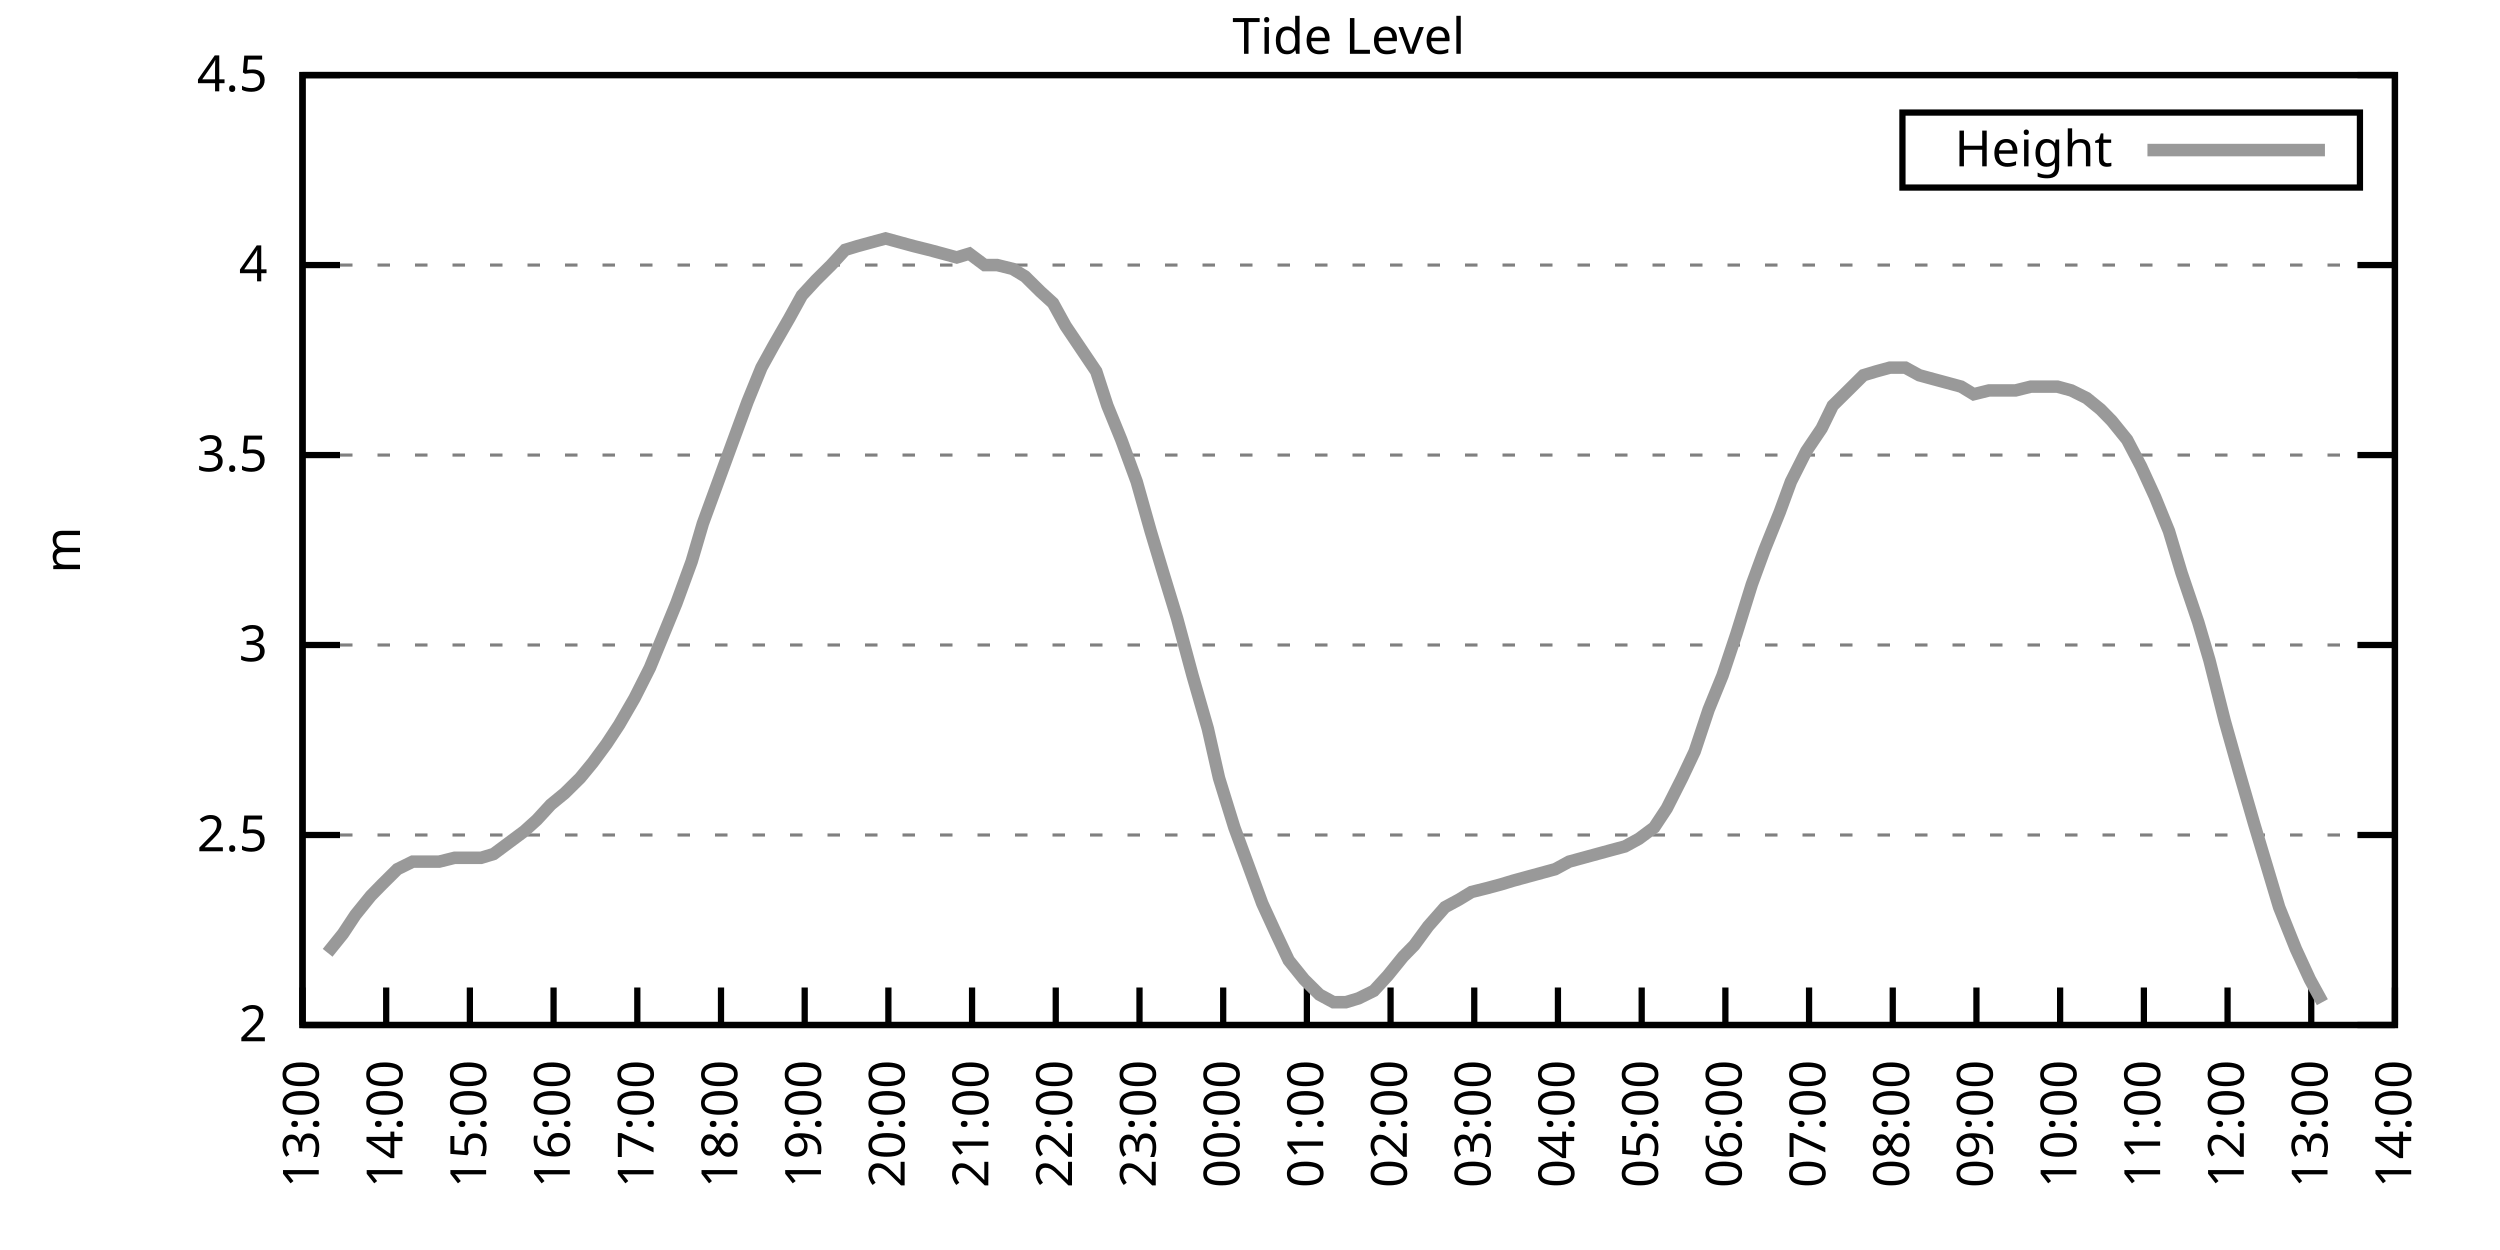
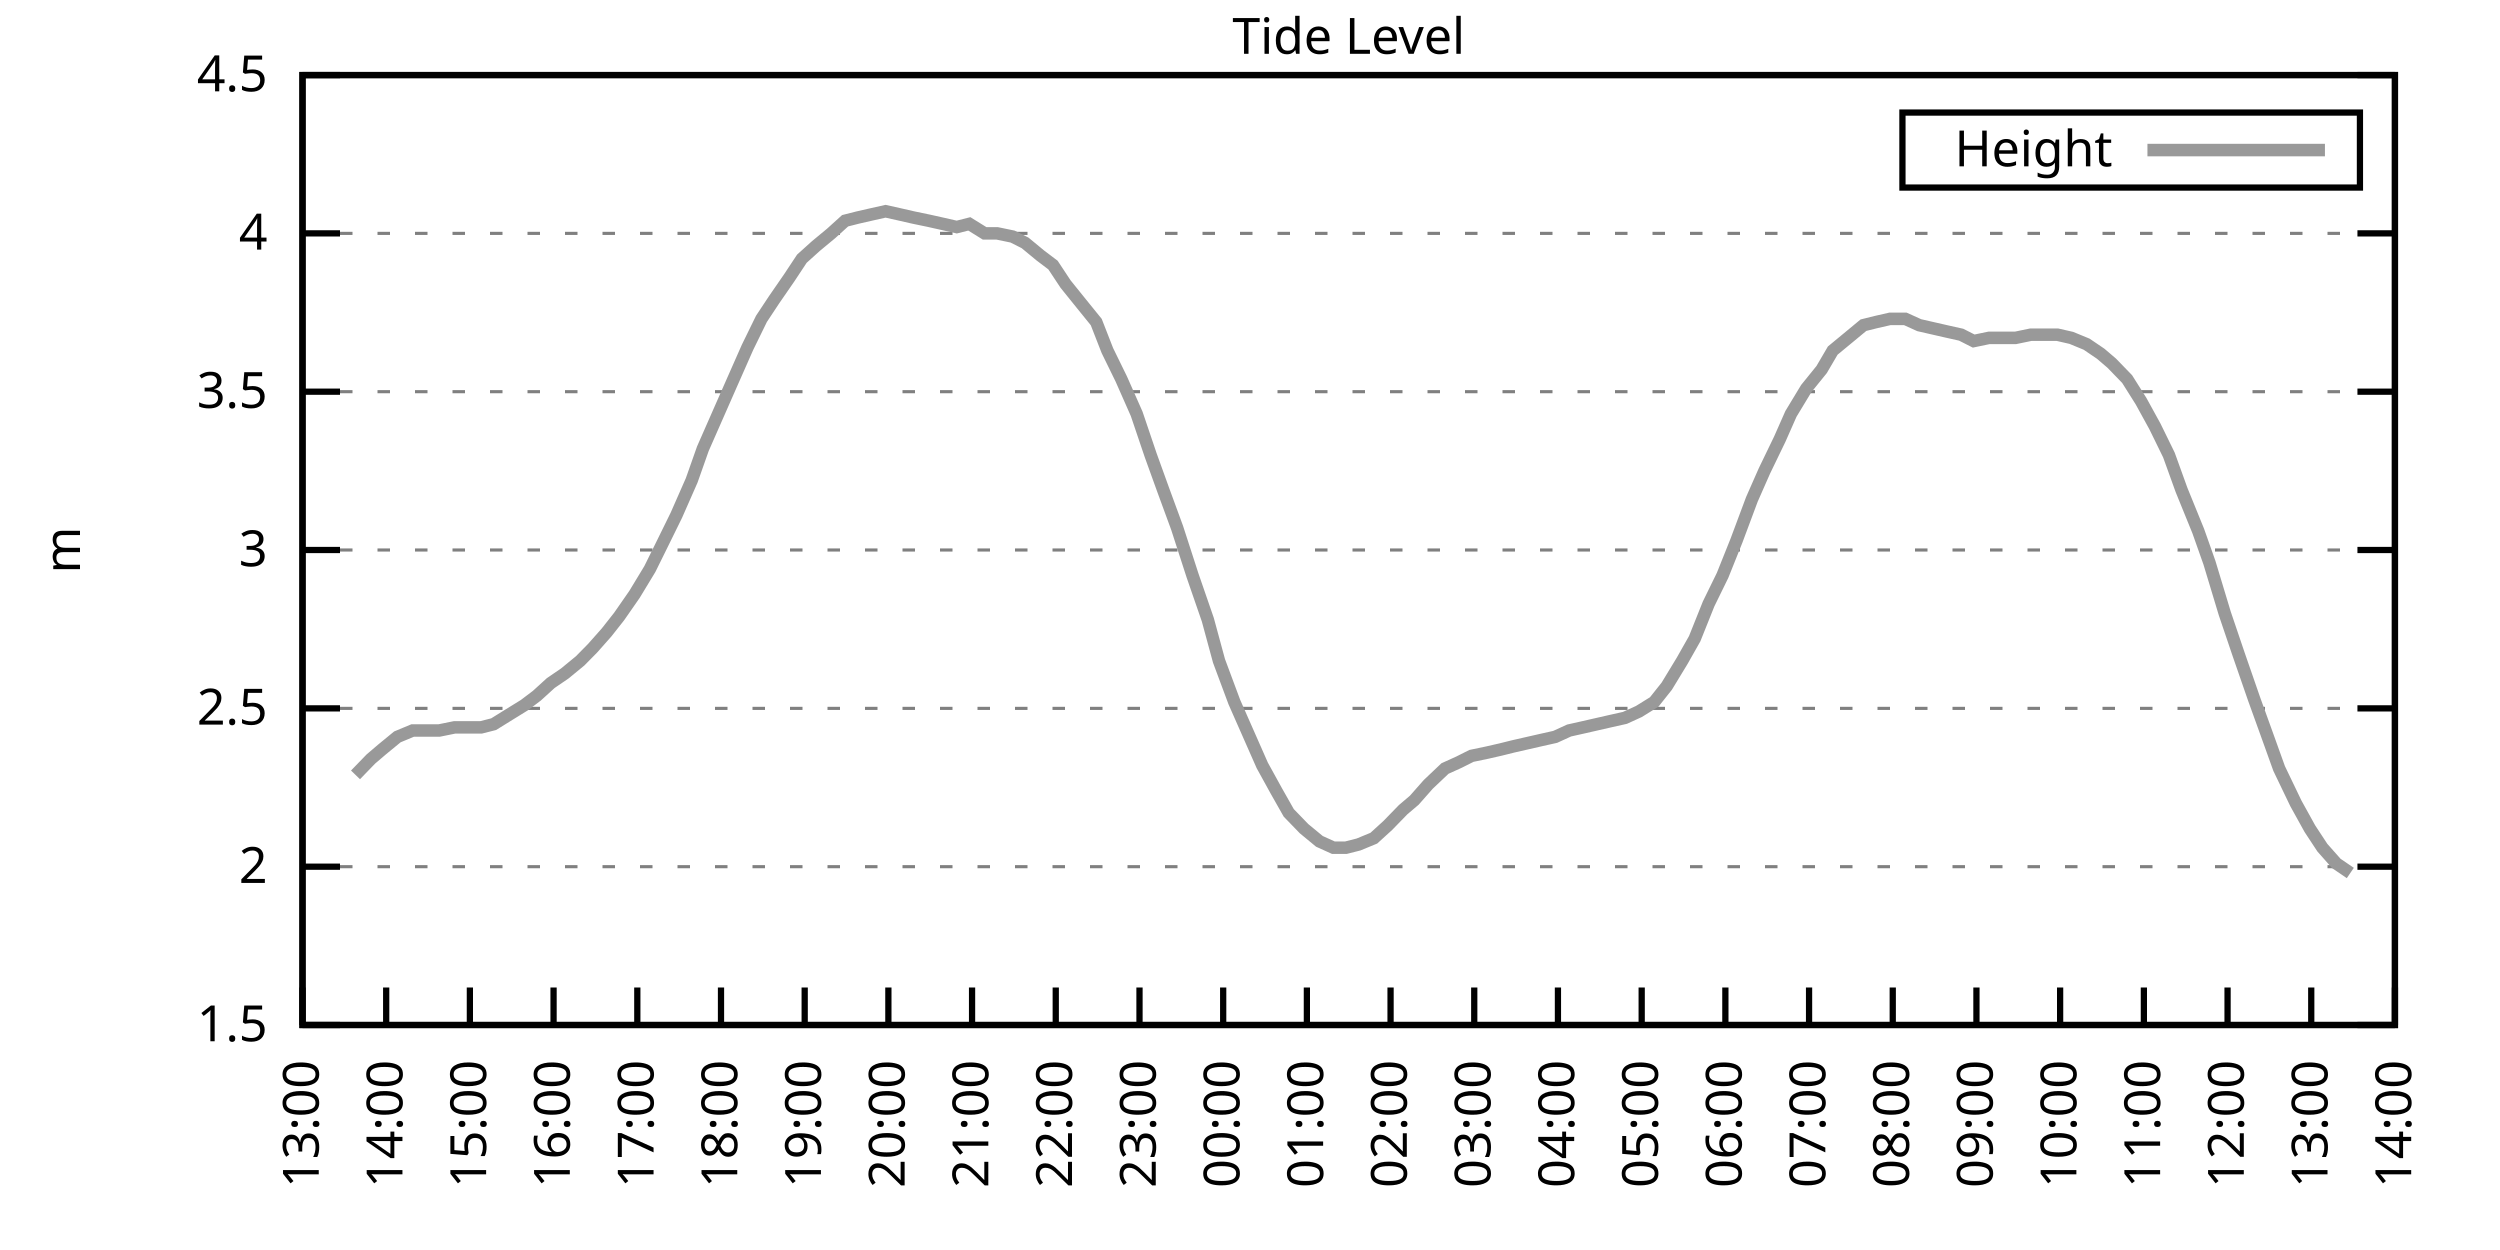
<svg xmlns="http://www.w3.org/2000/svg" xmlns:xlink="http://www.w3.org/1999/xlink" width="400" height="200" viewBox="0 0 400 200">
  <g id="gnuplot_canvas">
    <rect x="0" y="0" width="400" height="200" fill="none" />
    <defs>
      <circle id="gpDot" r="0.5" stroke-width="0.5" stroke="currentColor" />
      <path id="gpPt0" stroke-width="0.333" stroke="currentColor" d="M-1,0 h2 M0,-1 v2" />
      <path id="gpPt1" stroke-width="0.333" stroke="currentColor" d="M-1,-1 L1,1 M1,-1 L-1,1" />
      <path id="gpPt2" stroke-width="0.333" stroke="currentColor" d="M-1,0 L1,0 M0,-1 L0,1 M-1,-1 L1,1 M-1,1 L1,-1" />
      <rect id="gpPt3" stroke-width="0.333" stroke="currentColor" x="-1" y="-1" width="2" height="2" />
      <rect id="gpPt4" stroke-width="0.333" stroke="currentColor" fill="currentColor" x="-1" y="-1" width="2" height="2" />
      <circle id="gpPt5" stroke-width="0.333" stroke="currentColor" cx="0" cy="0" r="1" />
      <use xlink:href="#gpPt5" id="gpPt6" fill="currentColor" stroke="none" />
      <path id="gpPt7" stroke-width="0.333" stroke="currentColor" d="M0,-1.33 L-1.33,0.67 L1.33,0.67 z" />
      <use xlink:href="#gpPt7" id="gpPt8" fill="currentColor" stroke="none" />
      <use xlink:href="#gpPt7" id="gpPt9" stroke="currentColor" transform="rotate(180)" />
      <use xlink:href="#gpPt9" id="gpPt10" fill="currentColor" stroke="none" />
      <use xlink:href="#gpPt3" id="gpPt11" stroke="currentColor" transform="rotate(45)" />
      <use xlink:href="#gpPt11" id="gpPt12" fill="currentColor" stroke="none" />
      <path id="gpPt13" stroke-width="0.333" stroke="currentColor" d="M0,1.330 L1.265,0.411 L0.782,-1.067 L-0.782,-1.076 L-1.265,0.411 z" />
      <use xlink:href="#gpPt13" id="gpPt14" fill="currentColor" stroke="none" />
      <filter id="textbox" filterUnits="objectBoundingBox" x="0" y="0" height="1" width="1">
        <feFlood flood-color="white" flood-opacity="1" result="bgnd" />
        <feComposite in="SourceGraphic" in2="bgnd" operator="atop" />
      </filter>
      <filter id="greybox" filterUnits="objectBoundingBox" x="0" y="0" height="1" width="1">
        <feFlood flood-color="lightgrey" flood-opacity="1" result="grey" />
        <feComposite in="SourceGraphic" in2="grey" operator="atop" />
      </filter>
    </defs>
    <g fill="none" color="white" stroke="currentColor" stroke-width="1.00" stroke-linecap="butt" stroke-linejoin="miter">
</g>
    <g fill="none" color="black" stroke="currentColor" stroke-width="1.00" stroke-linecap="butt" stroke-linejoin="miter">
      <g stroke="none" shape-rendering="crispEdges">
        <polygon fill="rgb(255, 255, 255)" points="48.40,164.00 383.18,164.00 383.18,12.02 48.40,12.02 " />
      </g>
    </g>
    <g fill="none" color="black" stroke="currentColor" stroke-width="1.00" stroke-linecap="butt" stroke-linejoin="miter">
</g>
    <g fill="none" color="black" stroke="black" stroke-width="0.50" stroke-linecap="butt" stroke-linejoin="miter">
</g>
    <g fill="none" color="gray" stroke="currentColor" stroke-width="0.50" stroke-linecap="butt" stroke-linejoin="miter">
      <path stroke="gray" stroke-dasharray="2,4" class="gridline" d="M48.40,164.00 L383.19,164.00  " />
    </g>
    <g fill="none" color="gray" stroke="gray" stroke-width="1.00" stroke-linecap="butt" stroke-linejoin="miter">
</g>
    <g fill="none" color="black" stroke="currentColor" stroke-width="1.00" stroke-linecap="butt" stroke-linejoin="miter">
      <path stroke="black" d="M48.40,164.00 L54.40,164.00 M383.19,164.00 L377.19,164.00  " />
      <g transform="translate(42.80,166.60)" stroke="none" fill="black" font-family="Sans" font-size="8.00" text-anchor="end">
        <text>
+           <tspan font-family="Sans"> 1.5</tspan>
+         </text>
+       </g>
+     </g>
+     <g fill="none" color="black" stroke="currentColor" stroke-width="1.00" stroke-linecap="butt" stroke-linejoin="miter">
+ </g>
+     <g fill="none" color="black" stroke="black" stroke-width="0.50" stroke-linecap="butt" stroke-linejoin="miter">
+ </g>
+     <g fill="none" color="gray" stroke="currentColor" stroke-width="0.50" stroke-linecap="butt" stroke-linejoin="miter">
+       <path stroke="gray" stroke-dasharray="2,4" class="gridline" d="M48.40,138.67 L383.19,138.67  " />
+     </g>
+     <g fill="none" color="gray" stroke="gray" stroke-width="1.00" stroke-linecap="butt" stroke-linejoin="miter">
+ </g>
+     <g fill="none" color="black" stroke="currentColor" stroke-width="1.00" stroke-linecap="butt" stroke-linejoin="miter">
+       <path stroke="black" d="M48.40,138.67 L54.40,138.67 M383.19,138.67 L377.19,138.67  " />
+       <g transform="translate(42.80,141.27)" stroke="none" fill="black" font-family="Sans" font-size="8.00" text-anchor="end">
+         <text>
          <tspan font-family="Sans"> 2</tspan>
        </text>
      </g>
    </g>
    <g fill="none" color="black" stroke="currentColor" stroke-width="1.00" stroke-linecap="butt" stroke-linejoin="miter">
</g>
    <g fill="none" color="black" stroke="black" stroke-width="0.50" stroke-linecap="butt" stroke-linejoin="miter">
</g>
    <g fill="none" color="gray" stroke="currentColor" stroke-width="0.50" stroke-linecap="butt" stroke-linejoin="miter">
-       <path stroke="gray" stroke-dasharray="2,4" class="gridline" d="M48.40,133.60 L383.19,133.60  " />
-     </g>
-     <g fill="none" color="gray" stroke="gray" stroke-width="1.00" stroke-linecap="butt" stroke-linejoin="miter">
- </g>
-     <g fill="none" color="black" stroke="currentColor" stroke-width="1.00" stroke-linecap="butt" stroke-linejoin="miter">
-       <path stroke="black" d="M48.40,133.60 L54.40,133.60 M383.19,133.60 L377.19,133.60  " />
-       <g transform="translate(42.80,136.20)" stroke="none" fill="black" font-family="Sans" font-size="8.00" text-anchor="end">
+       <path stroke="gray" stroke-dasharray="2,4" class="gridline" d="M48.40,113.34 L383.19,113.34  " />
+     </g>
+     <g fill="none" color="gray" stroke="gray" stroke-width="1.00" stroke-linecap="butt" stroke-linejoin="miter">
+ </g>
+     <g fill="none" color="black" stroke="currentColor" stroke-width="1.00" stroke-linecap="butt" stroke-linejoin="miter">
+       <path stroke="black" d="M48.40,113.34 L54.40,113.34 M383.19,113.34 L377.19,113.34  " />
+       <g transform="translate(42.80,115.94)" stroke="none" fill="black" font-family="Sans" font-size="8.00" text-anchor="end">
        <text>
          <tspan font-family="Sans"> 2.5</tspan>
        </text>
      </g>
    </g>
    <g fill="none" color="black" stroke="currentColor" stroke-width="1.00" stroke-linecap="butt" stroke-linejoin="miter">
</g>
    <g fill="none" color="black" stroke="black" stroke-width="0.50" stroke-linecap="butt" stroke-linejoin="miter">
</g>
    <g fill="none" color="gray" stroke="currentColor" stroke-width="0.50" stroke-linecap="butt" stroke-linejoin="miter">
-       <path stroke="gray" stroke-dasharray="2,4" class="gridline" d="M48.40,103.20 L383.19,103.20  " />
-     </g>
-     <g fill="none" color="gray" stroke="gray" stroke-width="1.00" stroke-linecap="butt" stroke-linejoin="miter">
- </g>
-     <g fill="none" color="black" stroke="currentColor" stroke-width="1.00" stroke-linecap="butt" stroke-linejoin="miter">
-       <path stroke="black" d="M48.40,103.20 L54.40,103.20 M383.19,103.20 L377.19,103.20  " />
-       <g transform="translate(42.80,105.80)" stroke="none" fill="black" font-family="Sans" font-size="8.00" text-anchor="end">
+       <path stroke="gray" stroke-dasharray="2,4" class="gridline" d="M48.40,88.00 L383.19,88.00  " />
+     </g>
+     <g fill="none" color="gray" stroke="gray" stroke-width="1.00" stroke-linecap="butt" stroke-linejoin="miter">
+ </g>
+     <g fill="none" color="black" stroke="currentColor" stroke-width="1.00" stroke-linecap="butt" stroke-linejoin="miter">
+       <path stroke="black" d="M48.40,88.00 L54.40,88.00 M383.19,88.00 L377.19,88.00  " />
+       <g transform="translate(42.80,90.60)" stroke="none" fill="black" font-family="Sans" font-size="8.00" text-anchor="end">
        <text>
          <tspan font-family="Sans"> 3</tspan>
        </text>
      </g>
    </g>
    <g fill="none" color="black" stroke="currentColor" stroke-width="1.00" stroke-linecap="butt" stroke-linejoin="miter">
</g>
    <g fill="none" color="black" stroke="black" stroke-width="0.50" stroke-linecap="butt" stroke-linejoin="miter">
</g>
    <g fill="none" color="gray" stroke="currentColor" stroke-width="0.50" stroke-linecap="butt" stroke-linejoin="miter">
-       <path stroke="gray" stroke-dasharray="2,4" class="gridline" d="M48.40,72.81 L383.19,72.81  " />
-     </g>
-     <g fill="none" color="gray" stroke="gray" stroke-width="1.00" stroke-linecap="butt" stroke-linejoin="miter">
- </g>
-     <g fill="none" color="black" stroke="currentColor" stroke-width="1.00" stroke-linecap="butt" stroke-linejoin="miter">
-       <path stroke="black" d="M48.40,72.81 L54.40,72.81 M383.19,72.81 L377.19,72.81  " />
-       <g transform="translate(42.80,75.41)" stroke="none" fill="black" font-family="Sans" font-size="8.00" text-anchor="end">
+       <path stroke="gray" stroke-dasharray="2,4" class="gridline" d="M48.40,62.67 L383.19,62.67  " />
+     </g>
+     <g fill="none" color="gray" stroke="gray" stroke-width="1.00" stroke-linecap="butt" stroke-linejoin="miter">
+ </g>
+     <g fill="none" color="black" stroke="currentColor" stroke-width="1.00" stroke-linecap="butt" stroke-linejoin="miter">
+       <path stroke="black" d="M48.40,62.67 L54.40,62.67 M383.19,62.67 L377.19,62.67  " />
+       <g transform="translate(42.80,65.27)" stroke="none" fill="black" font-family="Sans" font-size="8.00" text-anchor="end">
        <text>
          <tspan font-family="Sans"> 3.5</tspan>
        </text>
      </g>
    </g>
    <g fill="none" color="black" stroke="currentColor" stroke-width="1.00" stroke-linecap="butt" stroke-linejoin="miter">
</g>
    <g fill="none" color="black" stroke="black" stroke-width="0.50" stroke-linecap="butt" stroke-linejoin="miter">
</g>
    <g fill="none" color="gray" stroke="currentColor" stroke-width="0.50" stroke-linecap="butt" stroke-linejoin="miter">
-       <path stroke="gray" stroke-dasharray="2,4" class="gridline" d="M48.40,42.41 L383.19,42.41  " />
-     </g>
-     <g fill="none" color="gray" stroke="gray" stroke-width="1.00" stroke-linecap="butt" stroke-linejoin="miter">
- </g>
-     <g fill="none" color="black" stroke="currentColor" stroke-width="1.00" stroke-linecap="butt" stroke-linejoin="miter">
-       <path stroke="black" d="M48.40,42.41 L54.40,42.41 M383.19,42.41 L377.19,42.41  " />
-       <g transform="translate(42.80,45.01)" stroke="none" fill="black" font-family="Sans" font-size="8.00" text-anchor="end">
+       <path stroke="gray" stroke-dasharray="2,4" class="gridline" d="M48.40,37.34 L383.19,37.34  " />
+     </g>
+     <g fill="none" color="gray" stroke="gray" stroke-width="1.00" stroke-linecap="butt" stroke-linejoin="miter">
+ </g>
+     <g fill="none" color="black" stroke="currentColor" stroke-width="1.00" stroke-linecap="butt" stroke-linejoin="miter">
+       <path stroke="black" d="M48.40,37.34 L54.40,37.34 M383.19,37.34 L377.19,37.34  " />
+       <g transform="translate(42.80,39.94)" stroke="none" fill="black" font-family="Sans" font-size="8.00" text-anchor="end">
        <text>
          <tspan font-family="Sans"> 4</tspan>
        </text>
      </g>
    </g>
    <g fill="none" color="black" stroke="currentColor" stroke-width="1.00" stroke-linecap="butt" stroke-linejoin="miter">
</g>
    <g fill="none" color="black" stroke="black" stroke-width="0.50" stroke-linecap="butt" stroke-linejoin="miter">
</g>
    <g fill="none" color="gray" stroke="currentColor" stroke-width="0.50" stroke-linecap="butt" stroke-linejoin="miter">
      <path stroke="gray" stroke-dasharray="2,4" class="gridline" d="M48.40,12.01 L383.19,12.01  " />
    </g>
    <g fill="none" color="gray" stroke="gray" stroke-width="1.00" stroke-linecap="butt" stroke-linejoin="miter">
</g>
    <g fill="none" color="black" stroke="currentColor" stroke-width="1.00" stroke-linecap="butt" stroke-linejoin="miter">
      <path stroke="black" d="M48.40,12.01 L54.40,12.01 M383.19,12.01 L377.19,12.01  " />
      <g transform="translate(42.80,14.61)" stroke="none" fill="black" font-family="Sans" font-size="8.00" text-anchor="end">
        <text>
          <tspan font-family="Sans"> 4.5</tspan>
        </text>
      </g>
    </g>
    <g fill="none" color="black" stroke="currentColor" stroke-width="1.00" stroke-linecap="butt" stroke-linejoin="miter">
      <path stroke="black" d="M48.40,164.00 L48.40,158.00  " />
      <g transform="translate(51.00,169.60) rotate(270.00)" stroke="none" fill="black" font-family="Sans" font-size="8.00" text-anchor="end">
        <text>
          <tspan font-family="Sans">13:00</tspan>
        </text>
      </g>
    </g>
    <g fill="none" color="black" stroke="currentColor" stroke-width="1.00" stroke-linecap="butt" stroke-linejoin="miter">
      <path stroke="black" d="M61.79,164.00 L61.79,158.00  " />
      <g transform="translate(64.39,169.60) rotate(270.00)" stroke="none" fill="black" font-family="Sans" font-size="8.00" text-anchor="end">
        <text>
          <tspan font-family="Sans">14:00</tspan>
        </text>
      </g>
    </g>
    <g fill="none" color="black" stroke="currentColor" stroke-width="1.00" stroke-linecap="butt" stroke-linejoin="miter">
      <path stroke="black" d="M75.18,164.00 L75.18,158.00  " />
      <g transform="translate(77.78,169.60) rotate(270.00)" stroke="none" fill="black" font-family="Sans" font-size="8.00" text-anchor="end">
        <text>
          <tspan font-family="Sans">15:00</tspan>
        </text>
      </g>
    </g>
    <g fill="none" color="black" stroke="currentColor" stroke-width="1.00" stroke-linecap="butt" stroke-linejoin="miter">
      <path stroke="black" d="M88.57,164.00 L88.57,158.00  " />
      <g transform="translate(91.17,169.60) rotate(270.00)" stroke="none" fill="black" font-family="Sans" font-size="8.00" text-anchor="end">
        <text>
          <tspan font-family="Sans">16:00</tspan>
        </text>
      </g>
    </g>
    <g fill="none" color="black" stroke="currentColor" stroke-width="1.00" stroke-linecap="butt" stroke-linejoin="miter">
      <path stroke="black" d="M101.97,164.00 L101.97,158.00  " />
      <g transform="translate(104.57,169.60) rotate(270.00)" stroke="none" fill="black" font-family="Sans" font-size="8.00" text-anchor="end">
        <text>
          <tspan font-family="Sans">17:00</tspan>
        </text>
      </g>
    </g>
    <g fill="none" color="black" stroke="currentColor" stroke-width="1.00" stroke-linecap="butt" stroke-linejoin="miter">
      <path stroke="black" d="M115.36,164.00 L115.36,158.00  " />
      <g transform="translate(117.96,169.60) rotate(270.00)" stroke="none" fill="black" font-family="Sans" font-size="8.00" text-anchor="end">
        <text>
          <tspan font-family="Sans">18:00</tspan>
        </text>
      </g>
    </g>
    <g fill="none" color="black" stroke="currentColor" stroke-width="1.00" stroke-linecap="butt" stroke-linejoin="miter">
      <path stroke="black" d="M128.75,164.00 L128.75,158.00  " />
      <g transform="translate(131.35,169.60) rotate(270.00)" stroke="none" fill="black" font-family="Sans" font-size="8.00" text-anchor="end">
        <text>
          <tspan font-family="Sans">19:00</tspan>
        </text>
      </g>
    </g>
    <g fill="none" color="black" stroke="currentColor" stroke-width="1.00" stroke-linecap="butt" stroke-linejoin="miter">
      <path stroke="black" d="M142.14,164.00 L142.14,158.00  " />
      <g transform="translate(144.74,169.60) rotate(270.00)" stroke="none" fill="black" font-family="Sans" font-size="8.00" text-anchor="end">
        <text>
          <tspan font-family="Sans">20:00</tspan>
        </text>
      </g>
    </g>
    <g fill="none" color="black" stroke="currentColor" stroke-width="1.00" stroke-linecap="butt" stroke-linejoin="miter">
      <path stroke="black" d="M155.53,164.00 L155.53,158.00  " />
      <g transform="translate(158.13,169.60) rotate(270.00)" stroke="none" fill="black" font-family="Sans" font-size="8.00" text-anchor="end">
        <text>
          <tspan font-family="Sans">21:00</tspan>
        </text>
      </g>
    </g>
    <g fill="none" color="black" stroke="currentColor" stroke-width="1.00" stroke-linecap="butt" stroke-linejoin="miter">
      <path stroke="black" d="M168.92,164.00 L168.92,158.00  " />
      <g transform="translate(171.52,169.60) rotate(270.00)" stroke="none" fill="black" font-family="Sans" font-size="8.00" text-anchor="end">
        <text>
          <tspan font-family="Sans">22:00</tspan>
        </text>
      </g>
    </g>
    <g fill="none" color="black" stroke="currentColor" stroke-width="1.00" stroke-linecap="butt" stroke-linejoin="miter">
      <path stroke="black" d="M182.32,164.00 L182.32,158.00  " />
      <g transform="translate(184.92,169.60) rotate(270.00)" stroke="none" fill="black" font-family="Sans" font-size="8.00" text-anchor="end">
        <text>
          <tspan font-family="Sans">23:00</tspan>
        </text>
      </g>
    </g>
    <g fill="none" color="black" stroke="currentColor" stroke-width="1.00" stroke-linecap="butt" stroke-linejoin="miter">
      <path stroke="black" d="M195.71,164.00 L195.71,158.00  " />
      <g transform="translate(198.31,169.60) rotate(270.00)" stroke="none" fill="black" font-family="Sans" font-size="8.00" text-anchor="end">
        <text>
          <tspan font-family="Sans">00:00</tspan>
        </text>
      </g>
    </g>
    <g fill="none" color="black" stroke="currentColor" stroke-width="1.00" stroke-linecap="butt" stroke-linejoin="miter">
      <path stroke="black" d="M209.10,164.00 L209.10,158.00  " />
      <g transform="translate(211.70,169.60) rotate(270.00)" stroke="none" fill="black" font-family="Sans" font-size="8.00" text-anchor="end">
        <text>
          <tspan font-family="Sans">01:00</tspan>
        </text>
      </g>
    </g>
    <g fill="none" color="black" stroke="currentColor" stroke-width="1.00" stroke-linecap="butt" stroke-linejoin="miter">
      <path stroke="black" d="M222.49,164.00 L222.49,158.00  " />
      <g transform="translate(225.09,169.60) rotate(270.00)" stroke="none" fill="black" font-family="Sans" font-size="8.00" text-anchor="end">
        <text>
          <tspan font-family="Sans">02:00</tspan>
        </text>
      </g>
    </g>
    <g fill="none" color="black" stroke="currentColor" stroke-width="1.00" stroke-linecap="butt" stroke-linejoin="miter">
      <path stroke="black" d="M235.88,164.00 L235.88,158.00  " />
      <g transform="translate(238.48,169.60) rotate(270.00)" stroke="none" fill="black" font-family="Sans" font-size="8.00" text-anchor="end">
        <text>
          <tspan font-family="Sans">03:00</tspan>
        </text>
      </g>
    </g>
    <g fill="none" color="black" stroke="currentColor" stroke-width="1.00" stroke-linecap="butt" stroke-linejoin="miter">
      <path stroke="black" d="M249.27,164.00 L249.27,158.00  " />
      <g transform="translate(251.87,169.60) rotate(270.00)" stroke="none" fill="black" font-family="Sans" font-size="8.00" text-anchor="end">
        <text>
          <tspan font-family="Sans">04:00</tspan>
        </text>
      </g>
    </g>
    <g fill="none" color="black" stroke="currentColor" stroke-width="1.00" stroke-linecap="butt" stroke-linejoin="miter">
      <path stroke="black" d="M262.67,164.00 L262.67,158.00  " />
      <g transform="translate(265.27,169.60) rotate(270.00)" stroke="none" fill="black" font-family="Sans" font-size="8.00" text-anchor="end">
        <text>
          <tspan font-family="Sans">05:00</tspan>
        </text>
      </g>
    </g>
    <g fill="none" color="black" stroke="currentColor" stroke-width="1.00" stroke-linecap="butt" stroke-linejoin="miter">
      <path stroke="black" d="M276.06,164.00 L276.06,158.00  " />
      <g transform="translate(278.66,169.60) rotate(270.00)" stroke="none" fill="black" font-family="Sans" font-size="8.00" text-anchor="end">
        <text>
          <tspan font-family="Sans">06:00</tspan>
        </text>
      </g>
    </g>
    <g fill="none" color="black" stroke="currentColor" stroke-width="1.00" stroke-linecap="butt" stroke-linejoin="miter">
      <path stroke="black" d="M289.45,164.00 L289.45,158.00  " />
      <g transform="translate(292.05,169.60) rotate(270.00)" stroke="none" fill="black" font-family="Sans" font-size="8.00" text-anchor="end">
        <text>
          <tspan font-family="Sans">07:00</tspan>
        </text>
      </g>
    </g>
    <g fill="none" color="black" stroke="currentColor" stroke-width="1.00" stroke-linecap="butt" stroke-linejoin="miter">
      <path stroke="black" d="M302.84,164.00 L302.84,158.00  " />
      <g transform="translate(305.44,169.60) rotate(270.00)" stroke="none" fill="black" font-family="Sans" font-size="8.00" text-anchor="end">
        <text>
          <tspan font-family="Sans">08:00</tspan>
        </text>
      </g>
    </g>
    <g fill="none" color="black" stroke="currentColor" stroke-width="1.00" stroke-linecap="butt" stroke-linejoin="miter">
      <path stroke="black" d="M316.23,164.00 L316.23,158.00  " />
      <g transform="translate(318.83,169.60) rotate(270.00)" stroke="none" fill="black" font-family="Sans" font-size="8.00" text-anchor="end">
        <text>
          <tspan font-family="Sans">09:00</tspan>
        </text>
      </g>
    </g>
    <g fill="none" color="black" stroke="currentColor" stroke-width="1.00" stroke-linecap="butt" stroke-linejoin="miter">
      <path stroke="black" d="M329.62,164.00 L329.62,158.00  " />
      <g transform="translate(332.22,169.60) rotate(270.00)" stroke="none" fill="black" font-family="Sans" font-size="8.00" text-anchor="end">
        <text>
          <tspan font-family="Sans">10:00</tspan>
        </text>
      </g>
    </g>
    <g fill="none" color="black" stroke="currentColor" stroke-width="1.00" stroke-linecap="butt" stroke-linejoin="miter">
      <path stroke="black" d="M343.02,164.00 L343.02,158.00  " />
      <g transform="translate(345.62,169.60) rotate(270.00)" stroke="none" fill="black" font-family="Sans" font-size="8.00" text-anchor="end">
        <text>
          <tspan font-family="Sans">11:00</tspan>
        </text>
      </g>
    </g>
    <g fill="none" color="black" stroke="currentColor" stroke-width="1.00" stroke-linecap="butt" stroke-linejoin="miter">
      <path stroke="black" d="M356.41,164.00 L356.41,158.00  " />
      <g transform="translate(359.01,169.60) rotate(270.00)" stroke="none" fill="black" font-family="Sans" font-size="8.00" text-anchor="end">
        <text>
          <tspan font-family="Sans">12:00</tspan>
        </text>
      </g>
    </g>
    <g fill="none" color="black" stroke="currentColor" stroke-width="1.00" stroke-linecap="butt" stroke-linejoin="miter">
      <path stroke="black" d="M369.80,164.00 L369.80,158.00  " />
      <g transform="translate(372.40,169.60) rotate(270.00)" stroke="none" fill="black" font-family="Sans" font-size="8.00" text-anchor="end">
        <text>
          <tspan font-family="Sans">13:00</tspan>
        </text>
      </g>
    </g>
    <g fill="none" color="black" stroke="currentColor" stroke-width="1.00" stroke-linecap="butt" stroke-linejoin="miter">
      <path stroke="black" d="M383.19,164.00 L383.19,158.00  " />
      <g transform="translate(385.79,169.60) rotate(270.00)" stroke="none" fill="black" font-family="Sans" font-size="8.00" text-anchor="end">
        <text>
          <tspan font-family="Sans">14:00</tspan>
        </text>
      </g>
    </g>
    <g fill="none" color="black" stroke="currentColor" stroke-width="1.00" stroke-linecap="butt" stroke-linejoin="miter">
</g>
    <g fill="none" color="black" stroke="currentColor" stroke-width="1.00" stroke-linecap="butt" stroke-linejoin="miter">
      <path stroke="black" d="M48.40,12.01 L48.40,164.00 L383.19,164.00 L383.19,12.01 L48.40,12.01 Z  " />
    </g>
    <g fill="none" color="black" stroke="currentColor" stroke-width="1.00" stroke-linecap="butt" stroke-linejoin="miter">
</g>
    <g fill="none" color="black" stroke="currentColor" stroke-width="1.00" stroke-linecap="butt" stroke-linejoin="miter">
      <path stroke="black" d="M304.39,30.01 L304.39,18.01 L377.59,18.01 L377.59,30.01 L304.39,30.01 Z  " />
    </g>
    <g id="Tide_level_plot_1">
      <g fill="none" color="white" stroke="black" stroke-width="2.00" stroke-linecap="butt" stroke-linejoin="miter">
</g>
      <g fill="none" color="black" stroke="currentColor" stroke-width="2.00" stroke-linecap="butt" stroke-linejoin="miter">
        <g transform="translate(337.99,26.61)" stroke="none" fill="black" font-family="Sans" font-size="8.00" text-anchor="end">
          <text>
            <tspan font-family="Sans">Height</tspan>
          </text>
        </g>
      </g>
      <g fill="none" color="black" stroke="currentColor" stroke-width="2.00" stroke-linecap="butt" stroke-linejoin="miter">
-         <path stroke="rgb(153, 153, 153)" d="M343.59,24.01 L371.99,24.01 M52.42,152.45 L54.87,149.41 L56.88,146.37 L59.34,143.33 L61.12,141.51 L63.58,139.07   L66.03,137.86 L68.04,137.86 L70.27,137.86 L72.73,137.25 L74.96,137.25 L76.97,137.25 L78.98,136.64 L81.43,134.82   L83.89,132.99 L85.90,131.17 L88.13,128.74 L90.36,126.91 L92.82,124.48 L94.82,122.05 L97.06,119.01 L99.06,115.97   L101.52,111.72 L103.98,106.85 L105.98,101.99 L108.22,96.52 L110.67,89.83 L112.46,83.75 L114.91,77.06 L117.14,70.98   L119.60,64.29 L121.83,58.82 L123.84,55.18 L126.29,50.92 L128.30,47.27 L130.54,44.84 L132.99,42.41 L135.22,39.98   L137.23,39.37 L139.46,38.76 L141.69,38.15 L143.93,38.76 L146.16,39.37 L148.61,39.98 L150.85,40.58 L153.08,41.19   L155.09,40.58 L157.54,42.41 L159.55,42.41 L162.01,43.02 L164.01,44.23 L166.47,46.66 L168.48,48.49 L170.49,52.14   L172.94,55.78 L175.40,59.43 L177.18,64.90 L179.41,70.37 L181.87,77.06 L184.10,84.97 L186.11,91.65 L188.34,98.95   L190.80,108.07 L193.25,116.58 L195.04,124.48 L197.49,132.39 L199.95,139.07 L201.96,144.55 L204.19,149.41 L206.20,153.66   L208.65,156.70 L211.11,159.14 L213.34,160.35 L215.35,160.35 L217.36,159.74 L219.81,158.53 L222.04,156.10 L224.50,153.06   L226.29,151.23 L228.52,148.19 L231.20,145.15 L233.43,143.94 L235.44,142.72 L237.89,142.11 L240.12,141.51 L242.13,140.90   L244.36,140.29 L246.60,139.68 L248.83,139.07 L251.06,137.86 L253.29,137.25 L255.52,136.64 L257.76,136.03 L259.99,135.43   L262.22,134.21 L264.67,132.39 L266.68,129.35 L269.14,124.48 L271.15,120.23 L273.38,113.54 L275.61,108.07 L277.84,101.38   L280.30,93.48 L282.31,88.00 L284.76,81.93 L286.55,77.06 L289.00,72.20 L291.46,68.55 L293.24,64.90 L295.70,62.47   L298.15,60.04 L300.16,59.43 L302.39,58.82 L304.85,58.82 L307.08,60.04 L309.31,60.65 L311.54,61.25 L313.78,61.86   L315.79,63.08 L318.24,62.47 L320.25,62.47 L322.48,62.47 L324.94,61.86 L327.17,61.86 L329.18,61.86 L331.41,62.47   L333.86,63.69 L336.10,65.51 L337.88,67.33 L340.34,70.37 L342.57,74.63 L344.80,79.49 L347.03,84.97 L349.04,91.65   L351.72,99.56 L353.51,105.64 L355.96,115.36 L358.19,123.27 L360.65,131.78 L362.66,138.47 L364.66,145.15 L367.34,151.84   L369.58,156.70 L371.58,160.35  " />
+         <path stroke="rgb(153, 153, 153)" d="M343.59,24.01 L371.99,24.01 M56.88,123.98 L59.34,121.44 L61.12,119.92 L63.58,117.90 L66.03,116.88 L68.04,116.88   L70.27,116.88 L72.73,116.38 L74.96,116.38 L76.97,116.38 L78.98,115.87 L81.43,114.35 L83.89,112.83 L85.90,111.31   L88.13,109.28 L90.36,107.76 L92.82,105.74 L94.82,103.71 L97.06,101.18 L99.06,98.64 L101.52,95.10 L103.98,91.04   L105.98,86.99 L108.22,82.43 L110.67,76.86 L112.46,71.79 L114.91,66.22 L117.14,61.15 L119.60,55.58 L121.83,51.02   L123.84,47.98 L126.29,44.43 L128.30,41.39 L130.54,39.37 L132.99,37.34 L135.22,35.32 L137.23,34.81 L139.46,34.30   L141.69,33.80 L143.93,34.30 L146.16,34.81 L148.61,35.32 L150.85,35.82 L153.08,36.33 L155.09,35.82 L157.54,37.34   L159.55,37.34 L162.01,37.85 L164.01,38.86 L166.47,40.89 L168.48,42.41 L170.49,45.45 L172.94,48.49 L175.40,51.53   L177.18,56.09 L179.41,60.65 L181.87,66.22 L184.10,72.81 L186.11,78.38 L188.34,84.46 L190.80,92.06 L193.25,99.15   L195.04,105.74 L197.49,112.32 L199.95,117.90 L201.96,122.46 L204.19,126.51 L206.20,130.06 L208.65,132.59 L211.11,134.62   L213.34,135.63 L215.35,135.63 L217.36,135.12 L219.81,134.11 L222.04,132.08 L224.50,129.55 L226.29,128.03 L228.52,125.50   L231.20,122.96 L233.43,121.95 L235.44,120.94 L237.89,120.43 L240.12,119.92 L242.13,119.42 L244.36,118.91 L246.60,118.40   L248.83,117.90 L251.06,116.88 L253.29,116.38 L255.52,115.87 L257.76,115.36 L259.99,114.86 L262.22,113.84 L264.67,112.32   L266.68,109.79 L269.14,105.74 L271.15,102.19 L273.38,96.62 L275.61,92.06 L277.84,86.49 L280.30,79.90 L282.31,75.34   L284.76,70.27 L286.55,66.22 L289.00,62.17 L291.46,59.13 L293.24,56.09 L295.70,54.06 L298.15,52.03 L300.16,51.53   L302.39,51.02 L304.85,51.02 L307.08,52.03 L309.31,52.54 L311.54,53.05 L313.78,53.55 L315.79,54.57 L318.24,54.06   L320.25,54.06 L322.48,54.06 L324.94,53.55 L327.17,53.55 L329.18,53.55 L331.41,54.06 L333.86,55.07 L336.10,56.59   L337.88,58.11 L340.34,60.65 L342.57,64.19 L344.80,68.25 L347.03,72.81 L349.04,78.38 L351.72,84.97 L353.51,90.03   L355.96,98.14 L358.19,104.72 L360.65,111.82 L362.66,117.39 L364.66,122.96 L367.34,128.54 L369.58,132.59 L371.58,135.63   L373.82,138.16 L376.05,139.68  " />
      </g>
    </g>
    <g fill="none" color="black" stroke="currentColor" stroke-width="2.00" stroke-linecap="butt" stroke-linejoin="miter">
</g>
    <g fill="none" color="black" stroke="black" stroke-width="1.00" stroke-linecap="butt" stroke-linejoin="miter">
</g>
    <g fill="none" color="black" stroke="currentColor" stroke-width="1.00" stroke-linecap="butt" stroke-linejoin="miter">
      <path stroke="black" d="M48.40,12.01 L48.40,164.00 L383.19,164.00 L383.19,12.01 L48.40,12.01 Z  " />
      <g transform="translate(12.80,88.01) rotate(270.00)" stroke="none" fill="black" font-family="Sans" font-size="8.00" text-anchor="middle">
        <text>
          <tspan font-family="Sans">m</tspan>
        </text>
      </g>
    </g>
    <g fill="none" color="black" stroke="currentColor" stroke-width="1.00" stroke-linecap="butt" stroke-linejoin="miter">
</g>
    <g fill="none" color="black" stroke="currentColor" stroke-width="1.00" stroke-linecap="butt" stroke-linejoin="miter">
      <g transform="translate(215.79,8.61)" stroke="none" fill="black" font-family="Sans" font-size="8.00" text-anchor="middle">
        <text>
          <tspan font-family="Sans">Tide Level</tspan>
        </text>
      </g>
    </g>
    <g fill="none" color="black" stroke="currentColor" stroke-width="1.00" stroke-linecap="butt" stroke-linejoin="miter">
</g>
  </g>
</svg>
